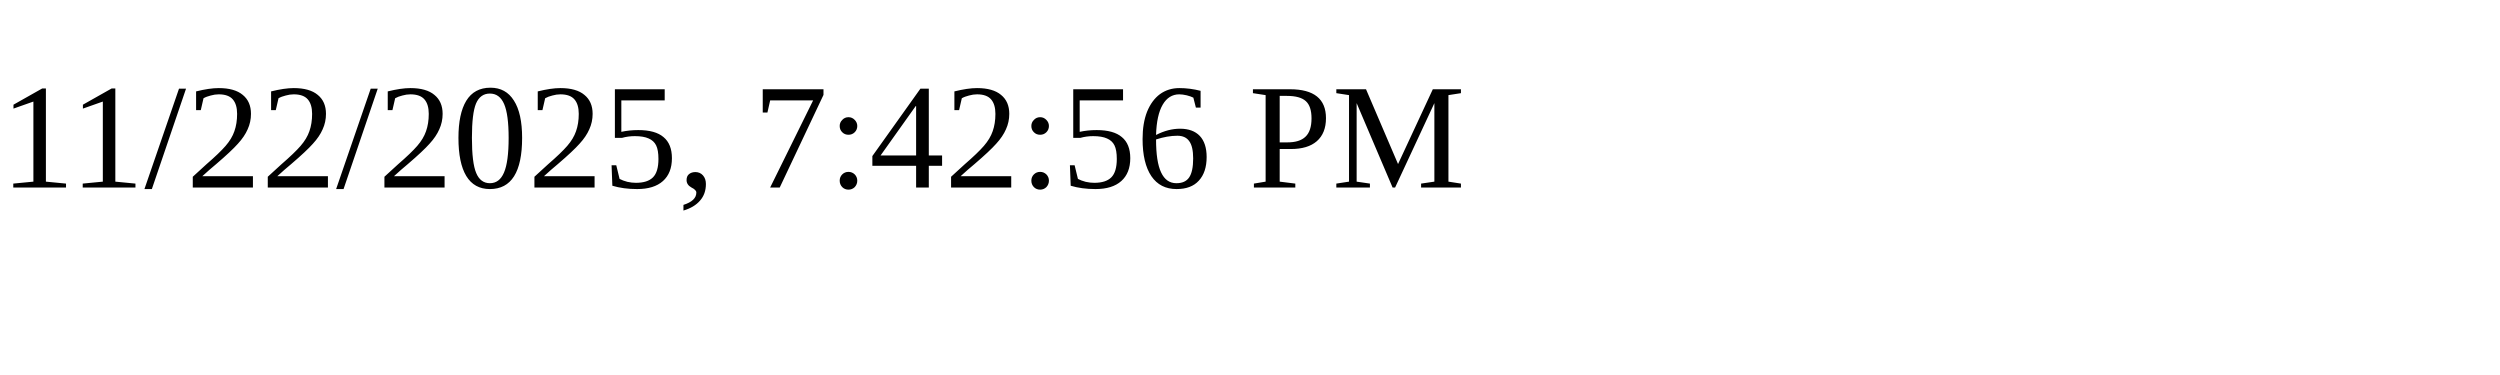
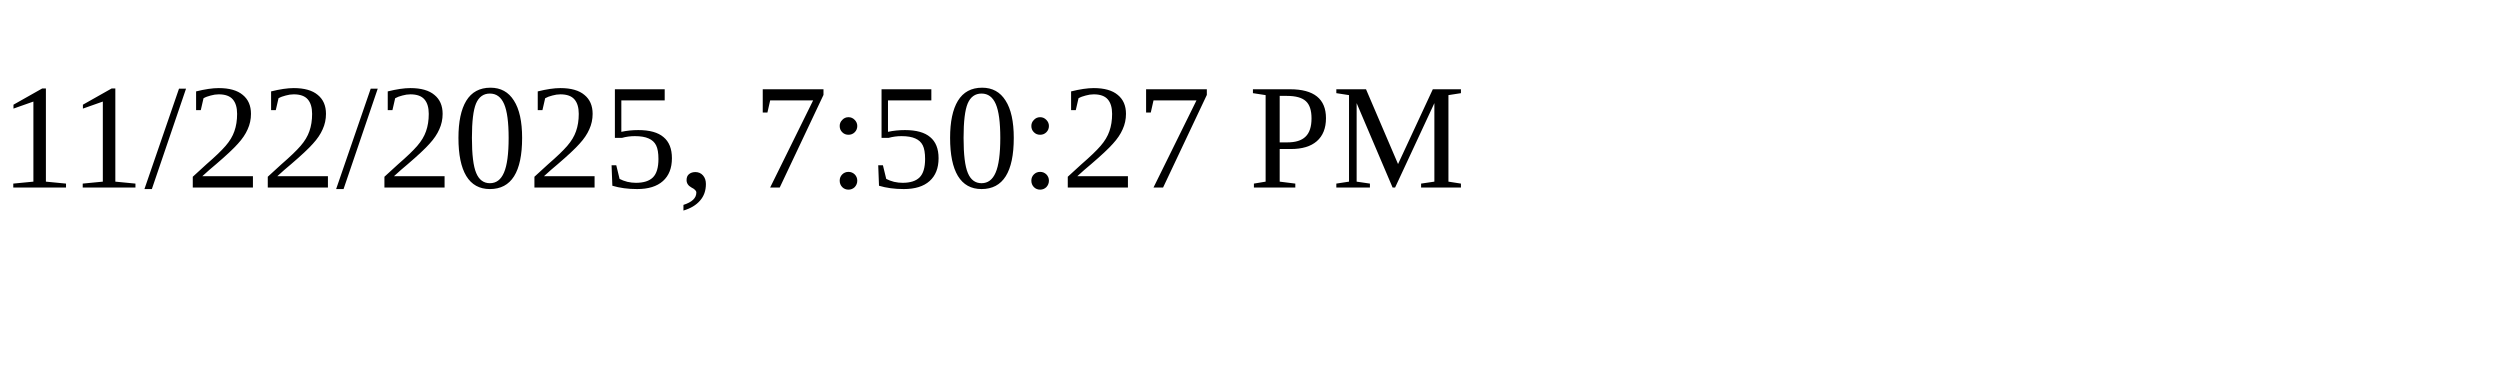
<svg xmlns="http://www.w3.org/2000/svg" height="30" width="200">
-   <text x="0" y="15">11/22/2025, 7:42:56 PM</text>
+   <text x="0" y="15">11/22/2025, 7:50:27 PM</text>
</svg>
